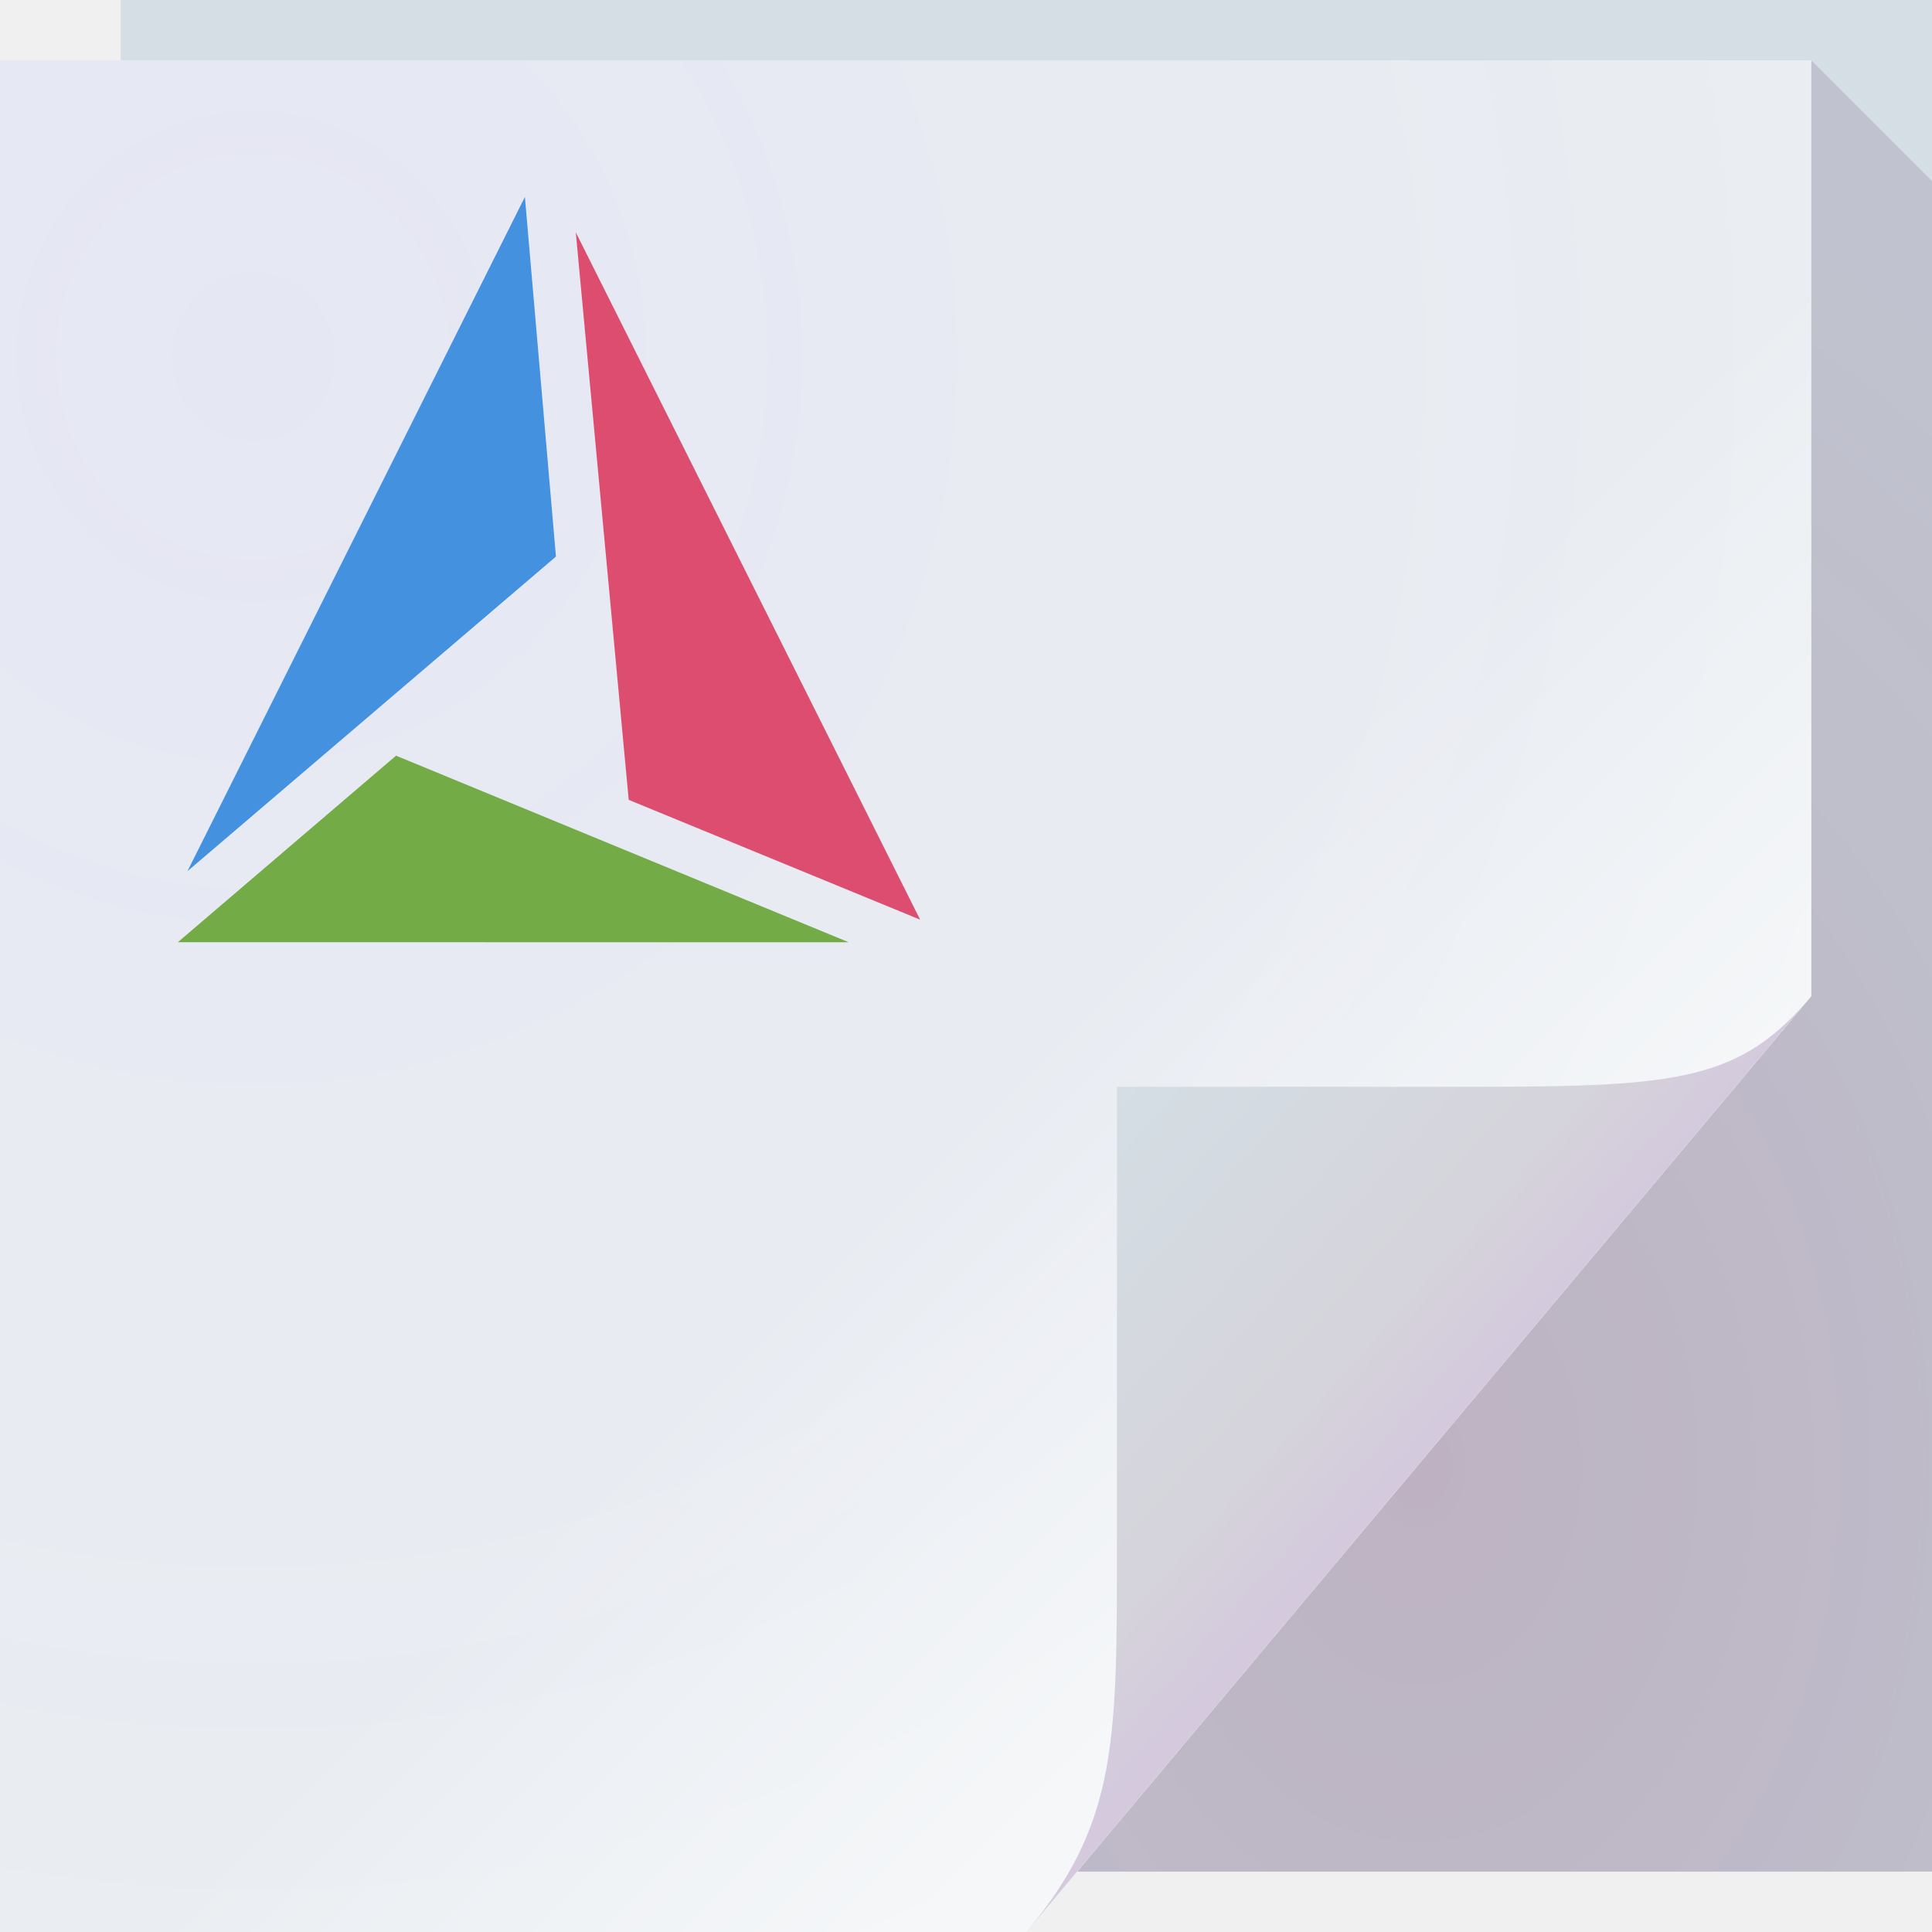
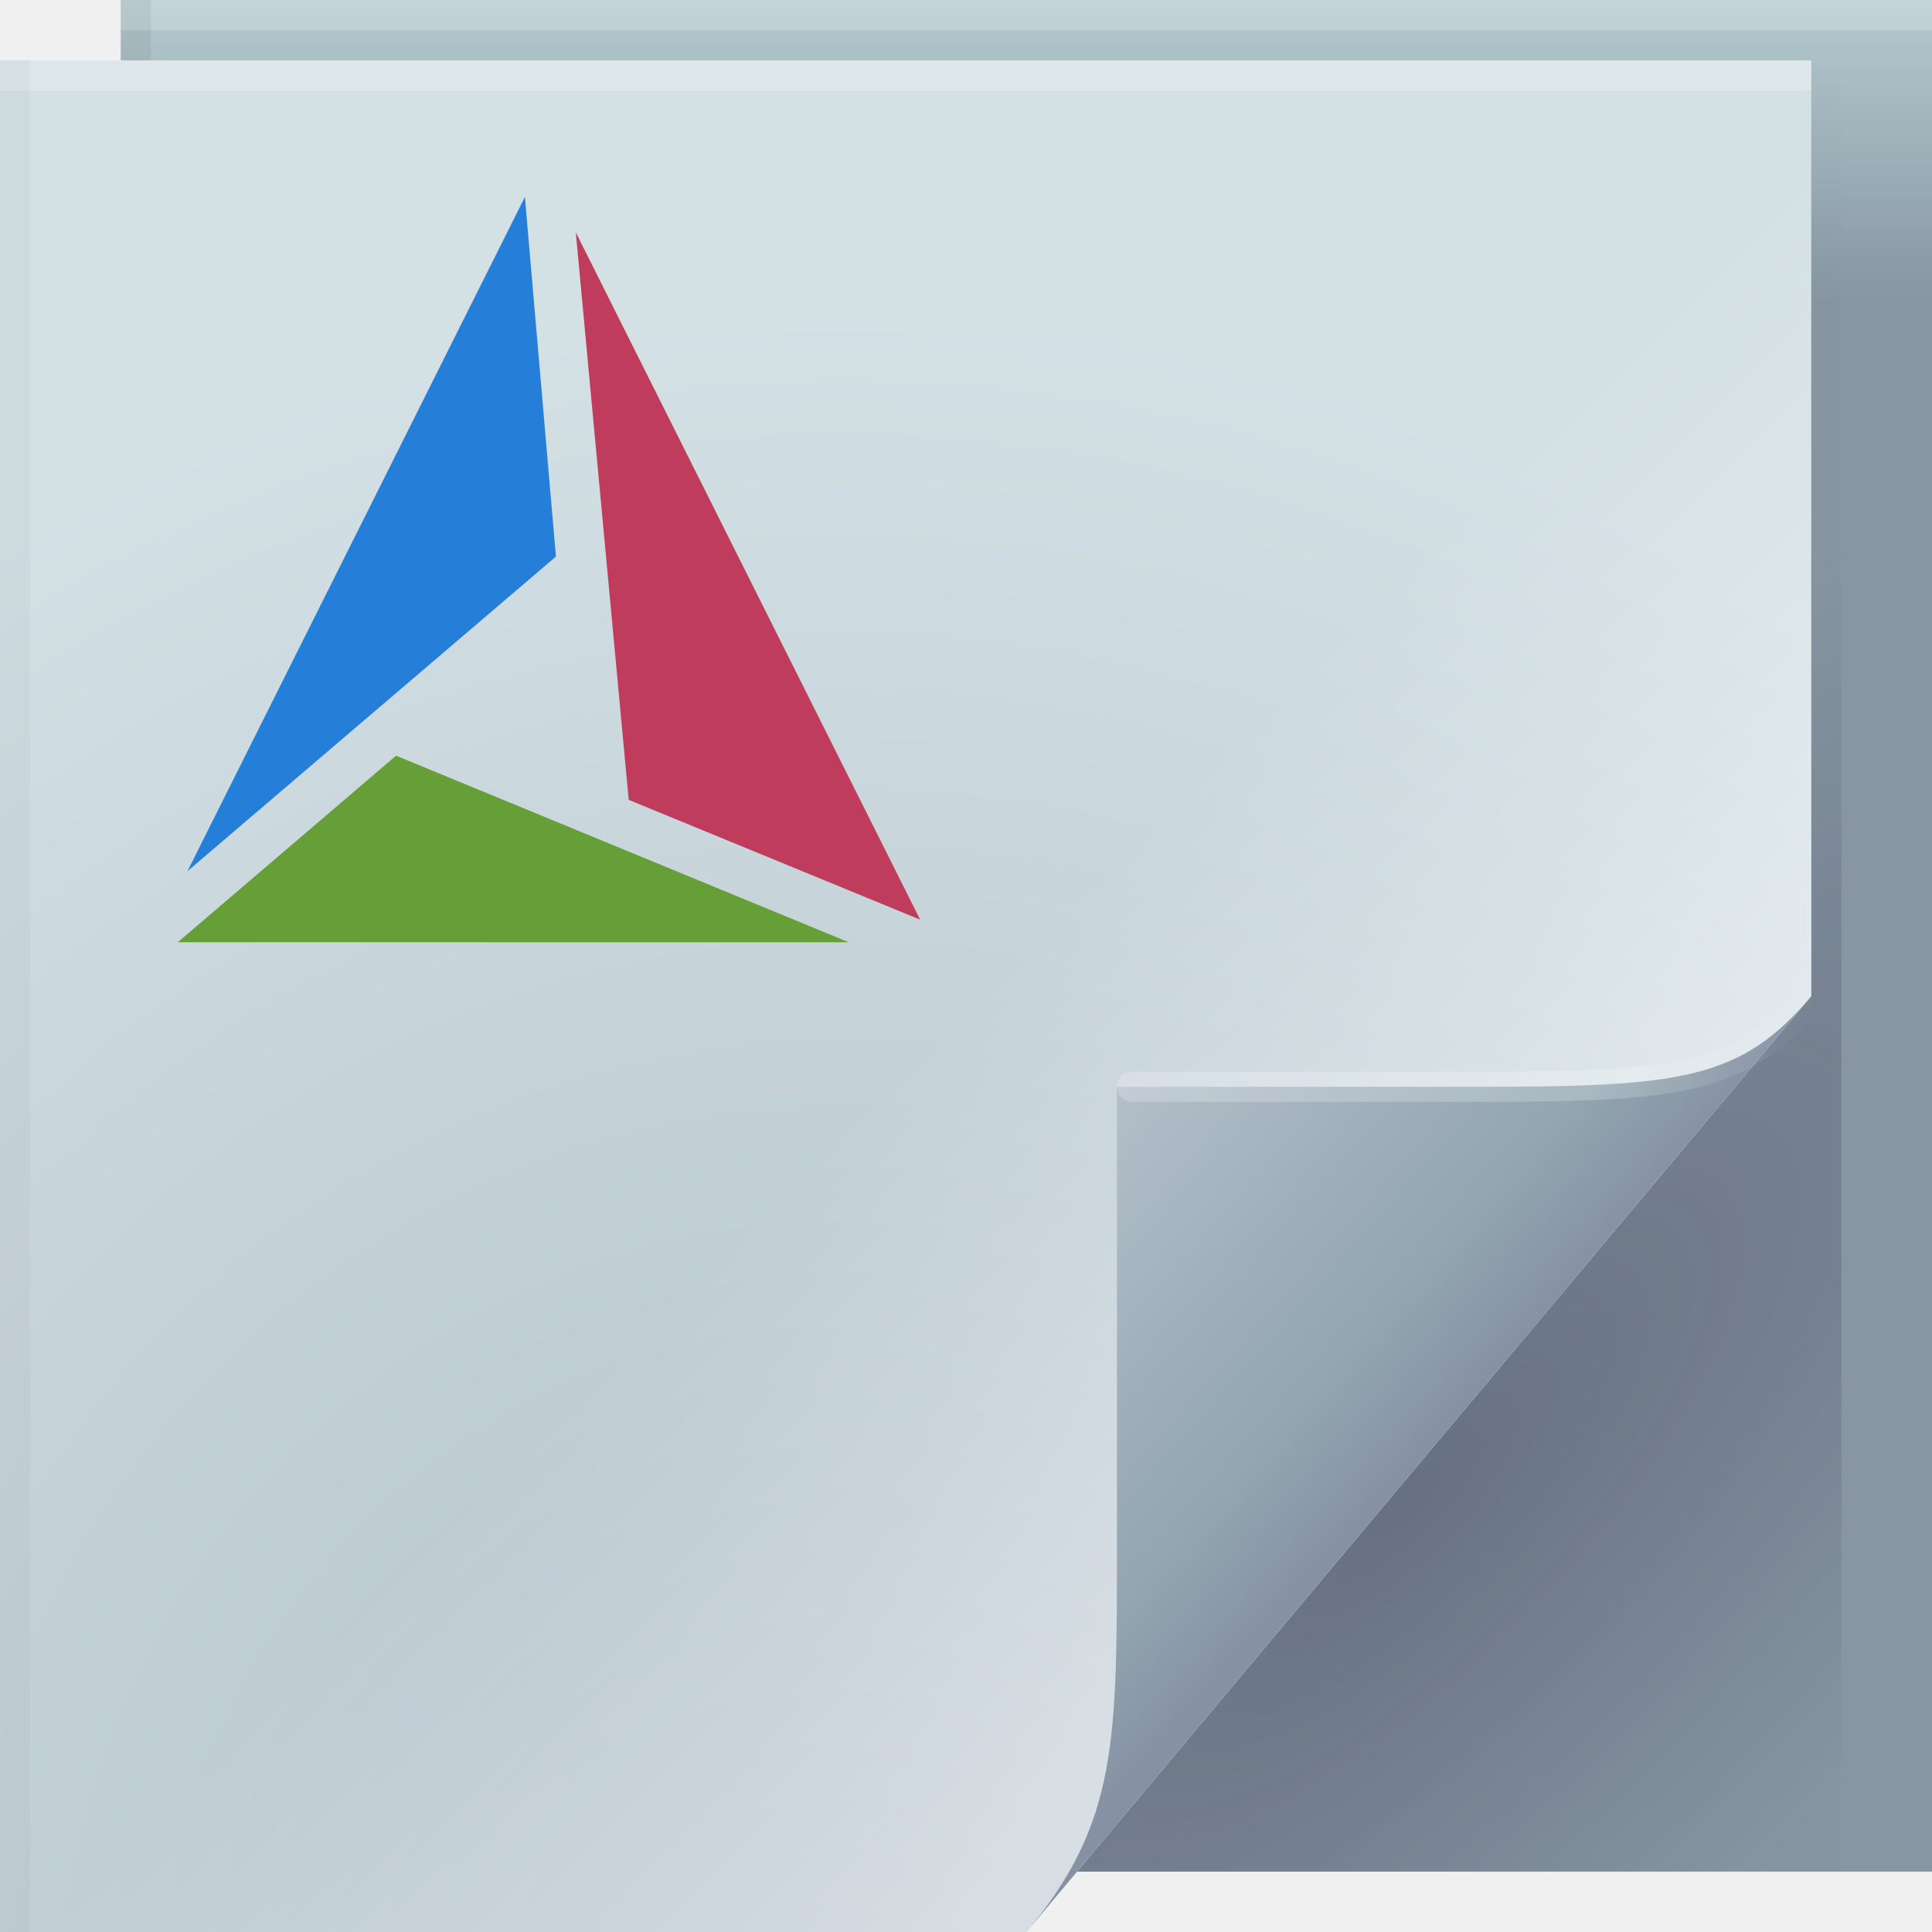
<svg xmlns="http://www.w3.org/2000/svg" width="64" height="64" version="1.1">
  <defs>
-     <radialGradient id="a" cx="46.306" cy="38.848" r="14.161" gradientTransform="matrix(2.3177 0 0 3.1347 -60.325 -73.277)" gradientUnits="userSpaceOnUse">
-       <stop offset="0" stop-color="#671043" stop-opacity=".213" />
-       <stop offset="1" stop-color="#472253" stop-opacity=".146" />
+     <linearGradient id="linearGradient82616" x1="53.055" x2="60.201" y1="35.97" y2="35.97" gradientUnits="userSpaceOnUse">
+       <stop stop-color="#ffffff" stop-opacity=".212" offset="0" />
+       <stop stop-color="#ffffff" stop-opacity="0" offset="1" />
+     </linearGradient>
+     <linearGradient id="linearGradient70762" x1="82.744" x2="71" y1="79.421" y2="69" gradientTransform="translate(-34,-33)" gradientUnits="userSpaceOnUse">
+       <stop stop-color="#8691a3" offset="0" />
+       <stop stop-color="#92a5b0" offset=".252" />
+       <stop stop-color="#b3bfc9" offset="1" />
+     </linearGradient>
+     <linearGradient id="c-7" x1="48.918" x2="33.898" y1="46.214" y2="31.194" gradientUnits="userSpaceOnUse">
+       <stop stop-color="#ffffff" stop-opacity=".449" offset="0" />
+       <stop stop-color="#fff" stop-opacity="0" offset="1" />
+     </linearGradient>
+     <radialGradient id="radialGradient83837" cx="29.526" cy="55.944" r="30" gradientTransform="matrix(1.8427,0,0,1.9042,-26.521,-39.268)" gradientUnits="userSpaceOnUse">
+       <stop stop-color="#b1bfc9" offset="0" />
+       <stop stop-color="#d3e0e4" offset="1" />
    </radialGradient>
-     <linearGradient id="c" x1="48.918" x2="35.678" y1="46.214" y2="32.974" gradientUnits="userSpaceOnUse">
-       <stop offset="0" stop-color="#fff" stop-opacity=".53" />
-       <stop offset="1" stop-color="#fff" stop-opacity="0" />
+     <radialGradient id="a-5" cx="46.762" cy="39.221" r="14.161" gradientTransform="matrix(.86297 .86297 -2.3655 2.3655 98.927 -83.343)" gradientUnits="userSpaceOnUse">
+       <stop stop-color="#171131" stop-opacity=".286" offset="0" />
+       <stop stop-color="#282253" stop-opacity=".004" offset="1" />
+     </radialGradient>
+     <linearGradient id="linearGradient65720" x1="61.017" x2="61.017" y1="10" gradientUnits="userSpaceOnUse">
+       <stop stop-color="#8796a1" offset="0" />
+       <stop stop-color="#b4cacf" offset="1" />
    </linearGradient>
-     <linearGradient id="d" x1="82.744" x2="71" y1="79.421" y2="69" gradientTransform="translate(-34,-33)" gradientUnits="userSpaceOnUse">
-       <stop offset="0" stop-color="#d4c9dd" />
-       <stop offset=".252" stop-color="#d5d3db" />
-       <stop offset="1" stop-color="#d4dee4" />
-     </linearGradient>
-     <radialGradient id="b" cx="8.569" cy="26.419" r="30" gradientTransform="matrix(2.4121 0 0 2.4925 -12.294 -54.03)" gradientUnits="userSpaceOnUse">
-       <stop offset="0" stop-color="#6040ff" stop-opacity=".055" />
-       <stop offset="1" stop-color="#2a82ff" stop-opacity="0" />
-     </radialGradient>
  </defs>
-   <path d="m4 0h60v62h-60z" fill="#d5dee4" />
-   <path d="m60 2v31l-24.322 29h28.322v-56z" fill="url(#a)" />
-   <path d="m0 2h60v31l-26 31h-34z" fill="#edf0f2" />
-   <path d="m0 2h60v31l-26 31h-34z" fill="url(#b)" />
-   <path d="m0 2h60v31l-26 31h-34z" fill="url(#c)" />
-   <path d="m34 64 26-31c-2.329 2.776-4.361 3-11 3h-12v15c0 6.644 0.044 9.37-3 13z" fill="url(#d)" />
-   <path d="m13.12 25.032-7.228 6.179 22.224 0.003-14.996-6.181z" color="#000" fill="#73ab46" />
-   <path d="m19.074 7.698 1.753 18.798 9.654 3.969z" style="-inkscape-stroke:none;font-variation-settings:normal" color="#000" fill="#dd4d6f" stop-color="#000" />
-   <path d="m17.388 6.524-11.178 22.335 12.206-10.422z" style="-inkscape-stroke:none;font-variation-settings:normal" color="#000" fill="#4391df" stop-color="#000" />
+   <path d="m4 0h60v62h-60z" fill="url(#linearGradient65720)" />
+   <path d="m60 2v31l-24.322 29h25.322v-59z" fill="url(#a-5)" />
+   <path d="m0 2h60v31l-26 31h-34z" fill="url(#radialGradient83837)" />
+   <g>
+     <path d="m0 2h60v31l-26 31h-34z" fill="url(#c-7)" />
+   </g>
+   <path d="m34 64 26-31c-2.329 2.776-4.361 3-11 3h-12v15c0 6.644 0.044 9.37-3 13z" fill="url(#linearGradient70762)" />
+   <path d="m60 33c-2.329 2.776-4.361 3-11 3h-11.5" fill="none" stroke="url(#linearGradient82616)" stroke-linecap="round" stroke-opacity=".995" />
+   <g stroke-linecap="round" stroke-linejoin="round">
+     <rect y="2" width="60" height="1" fill="#ffffff" fill-opacity=".23" stop-color="#000000" style="-inkscape-stroke:none;paint-order:stroke fill markers" />
+     <rect x="4" width="60" height="1" fill="#ffffff" fill-opacity=".2" stop-color="#000000" style="-inkscape-stroke:none;paint-order:stroke fill markers" />
+     <rect transform="rotate(90)" x="2" y="-1" width="62" height="1" fill="#000000" fill-opacity=".03" stop-color="#000000" style="-inkscape-stroke:none;paint-order:stroke fill markers" />
+     <rect transform="rotate(90)" y="-5" width="2" height="1" fill="#000000" fill-opacity=".06" stop-color="#000000" style="-inkscape-stroke:none;paint-order:stroke fill markers" />
+   </g>
+   <g>
+     <path d="m13.12 25.032-7.228 6.179 22.224 0.003-14.996-6.181z" fill="#669e38" />
+     <path d="m19.074 7.698 1.753 18.798 9.654 3.969z" fill="#c03c5c" style="-inkscape-stroke:none;font-variation-settings:normal" />
+     <path d="m17.388 6.524-11.178 22.335 12.206-10.422z" fill="#257fd8" style="-inkscape-stroke:none;font-variation-settings:normal" />
+   </g>
</svg>
